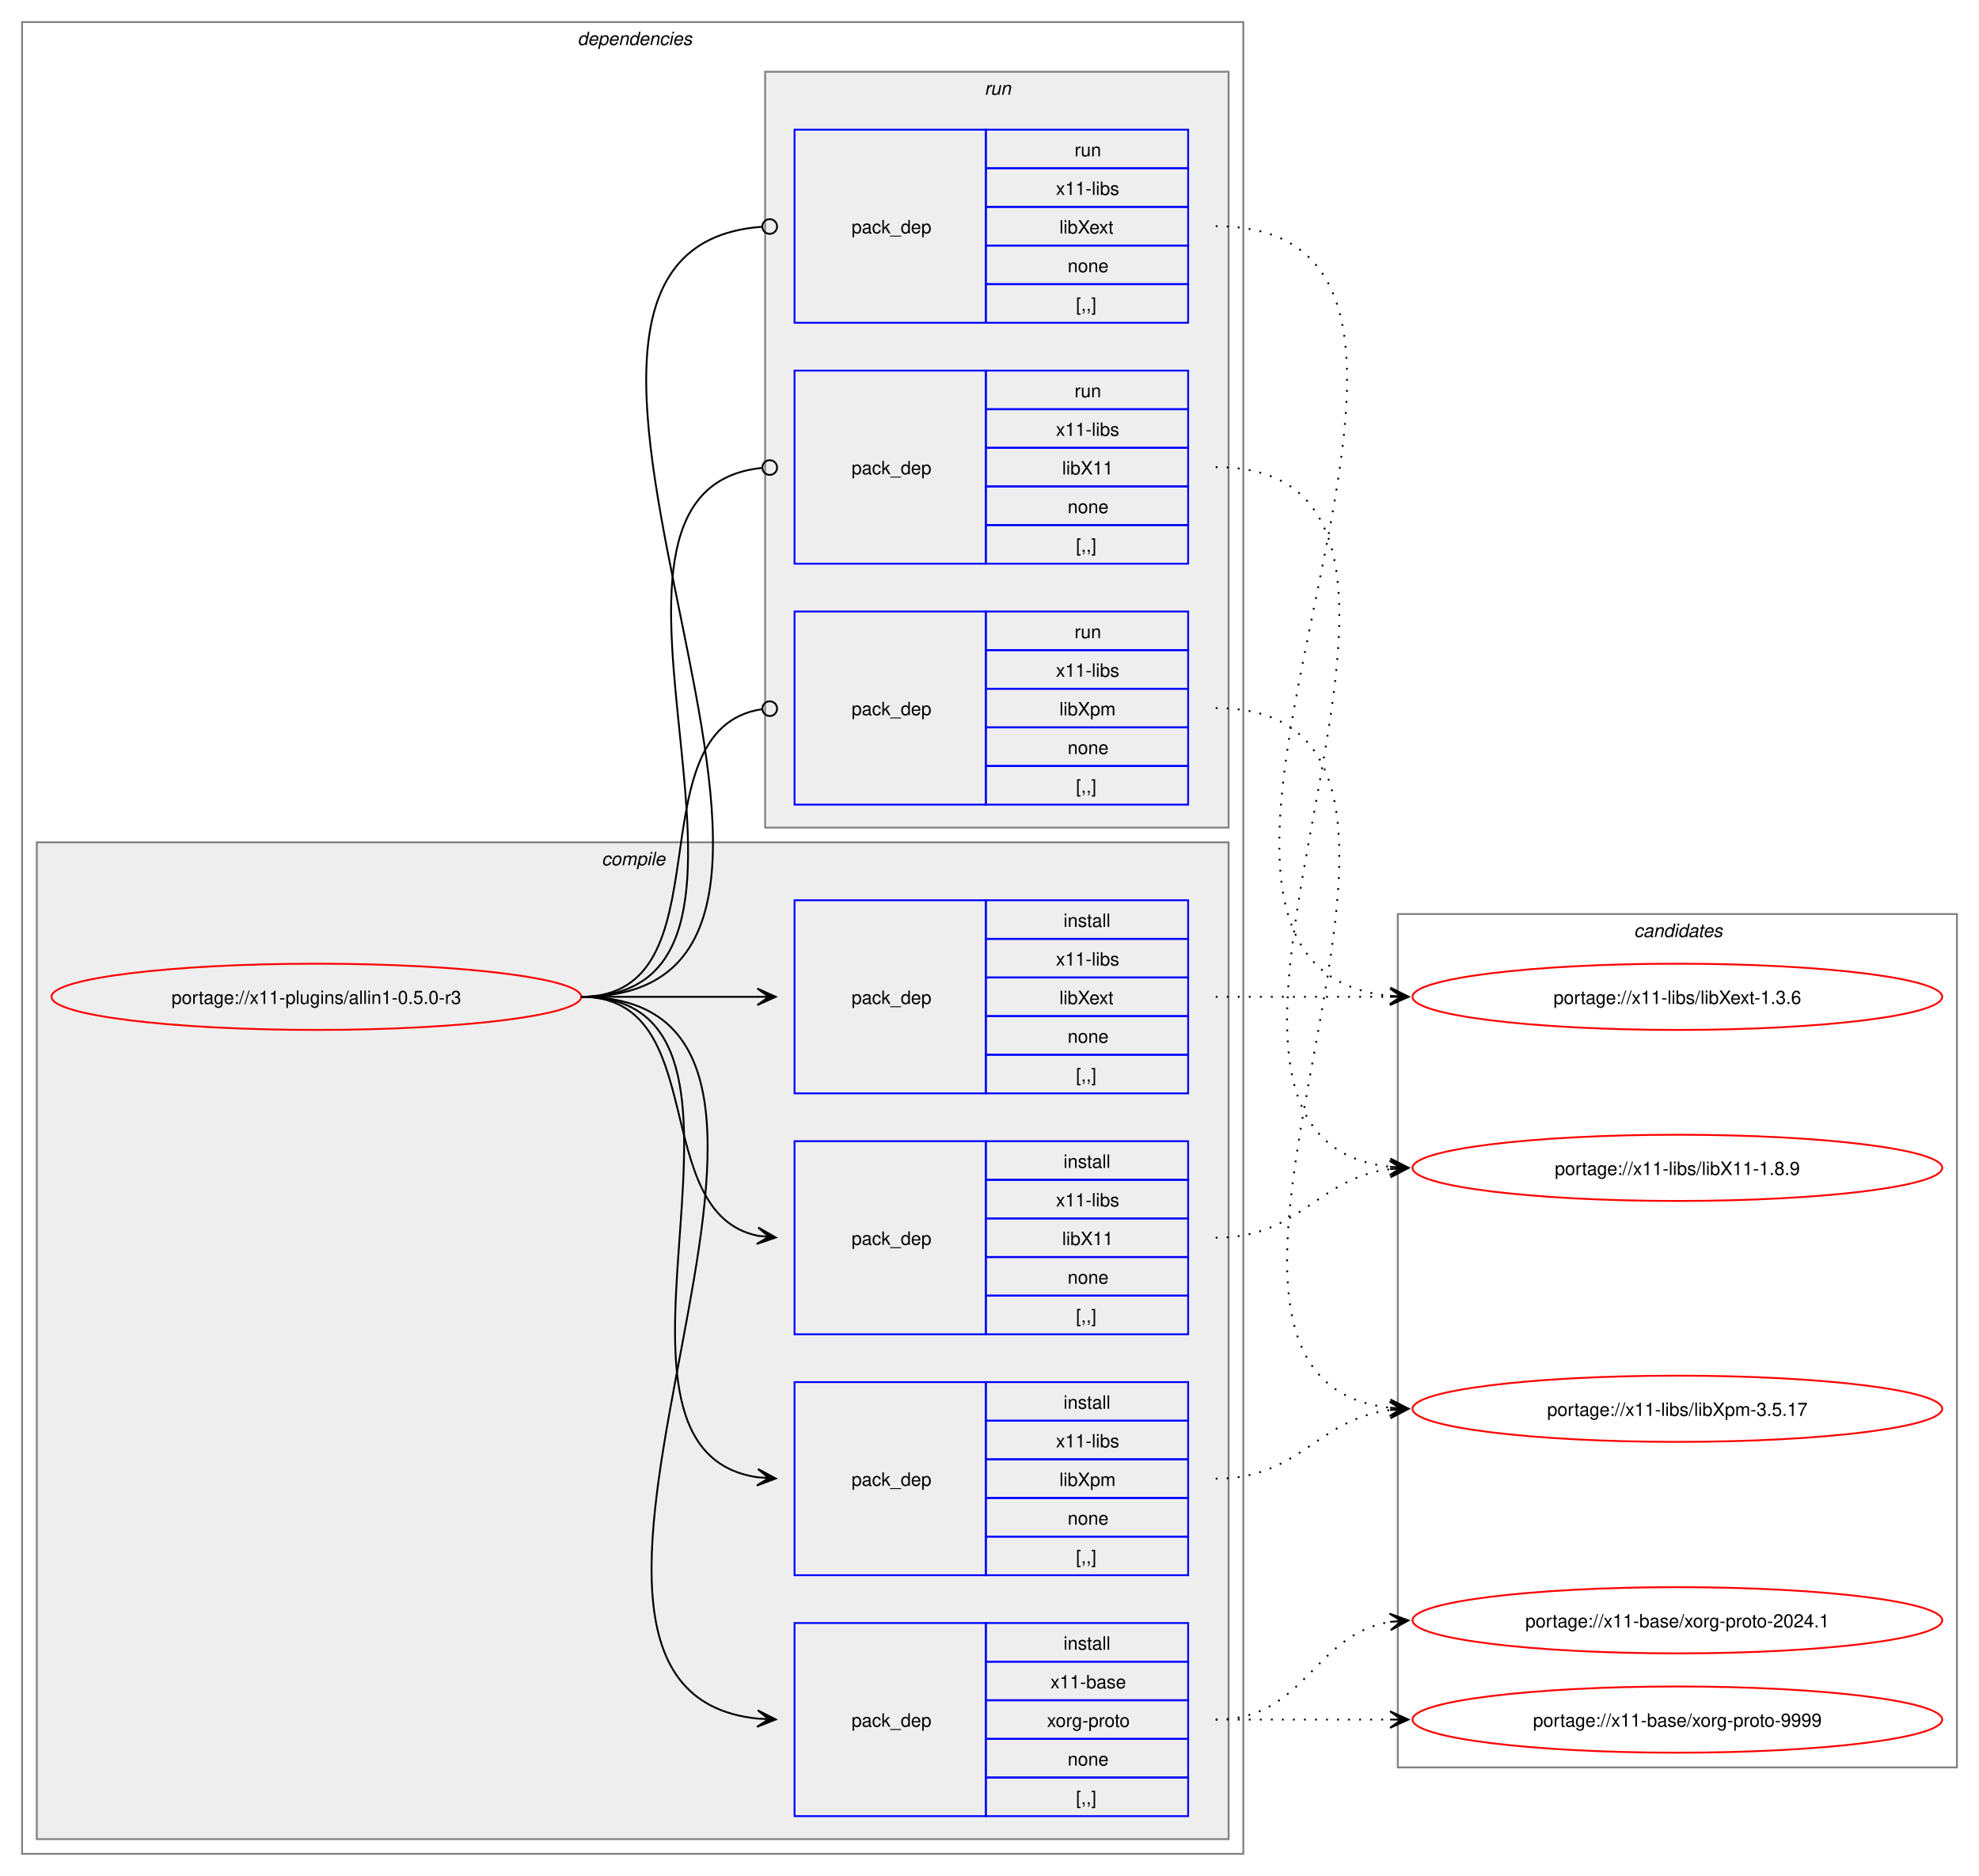
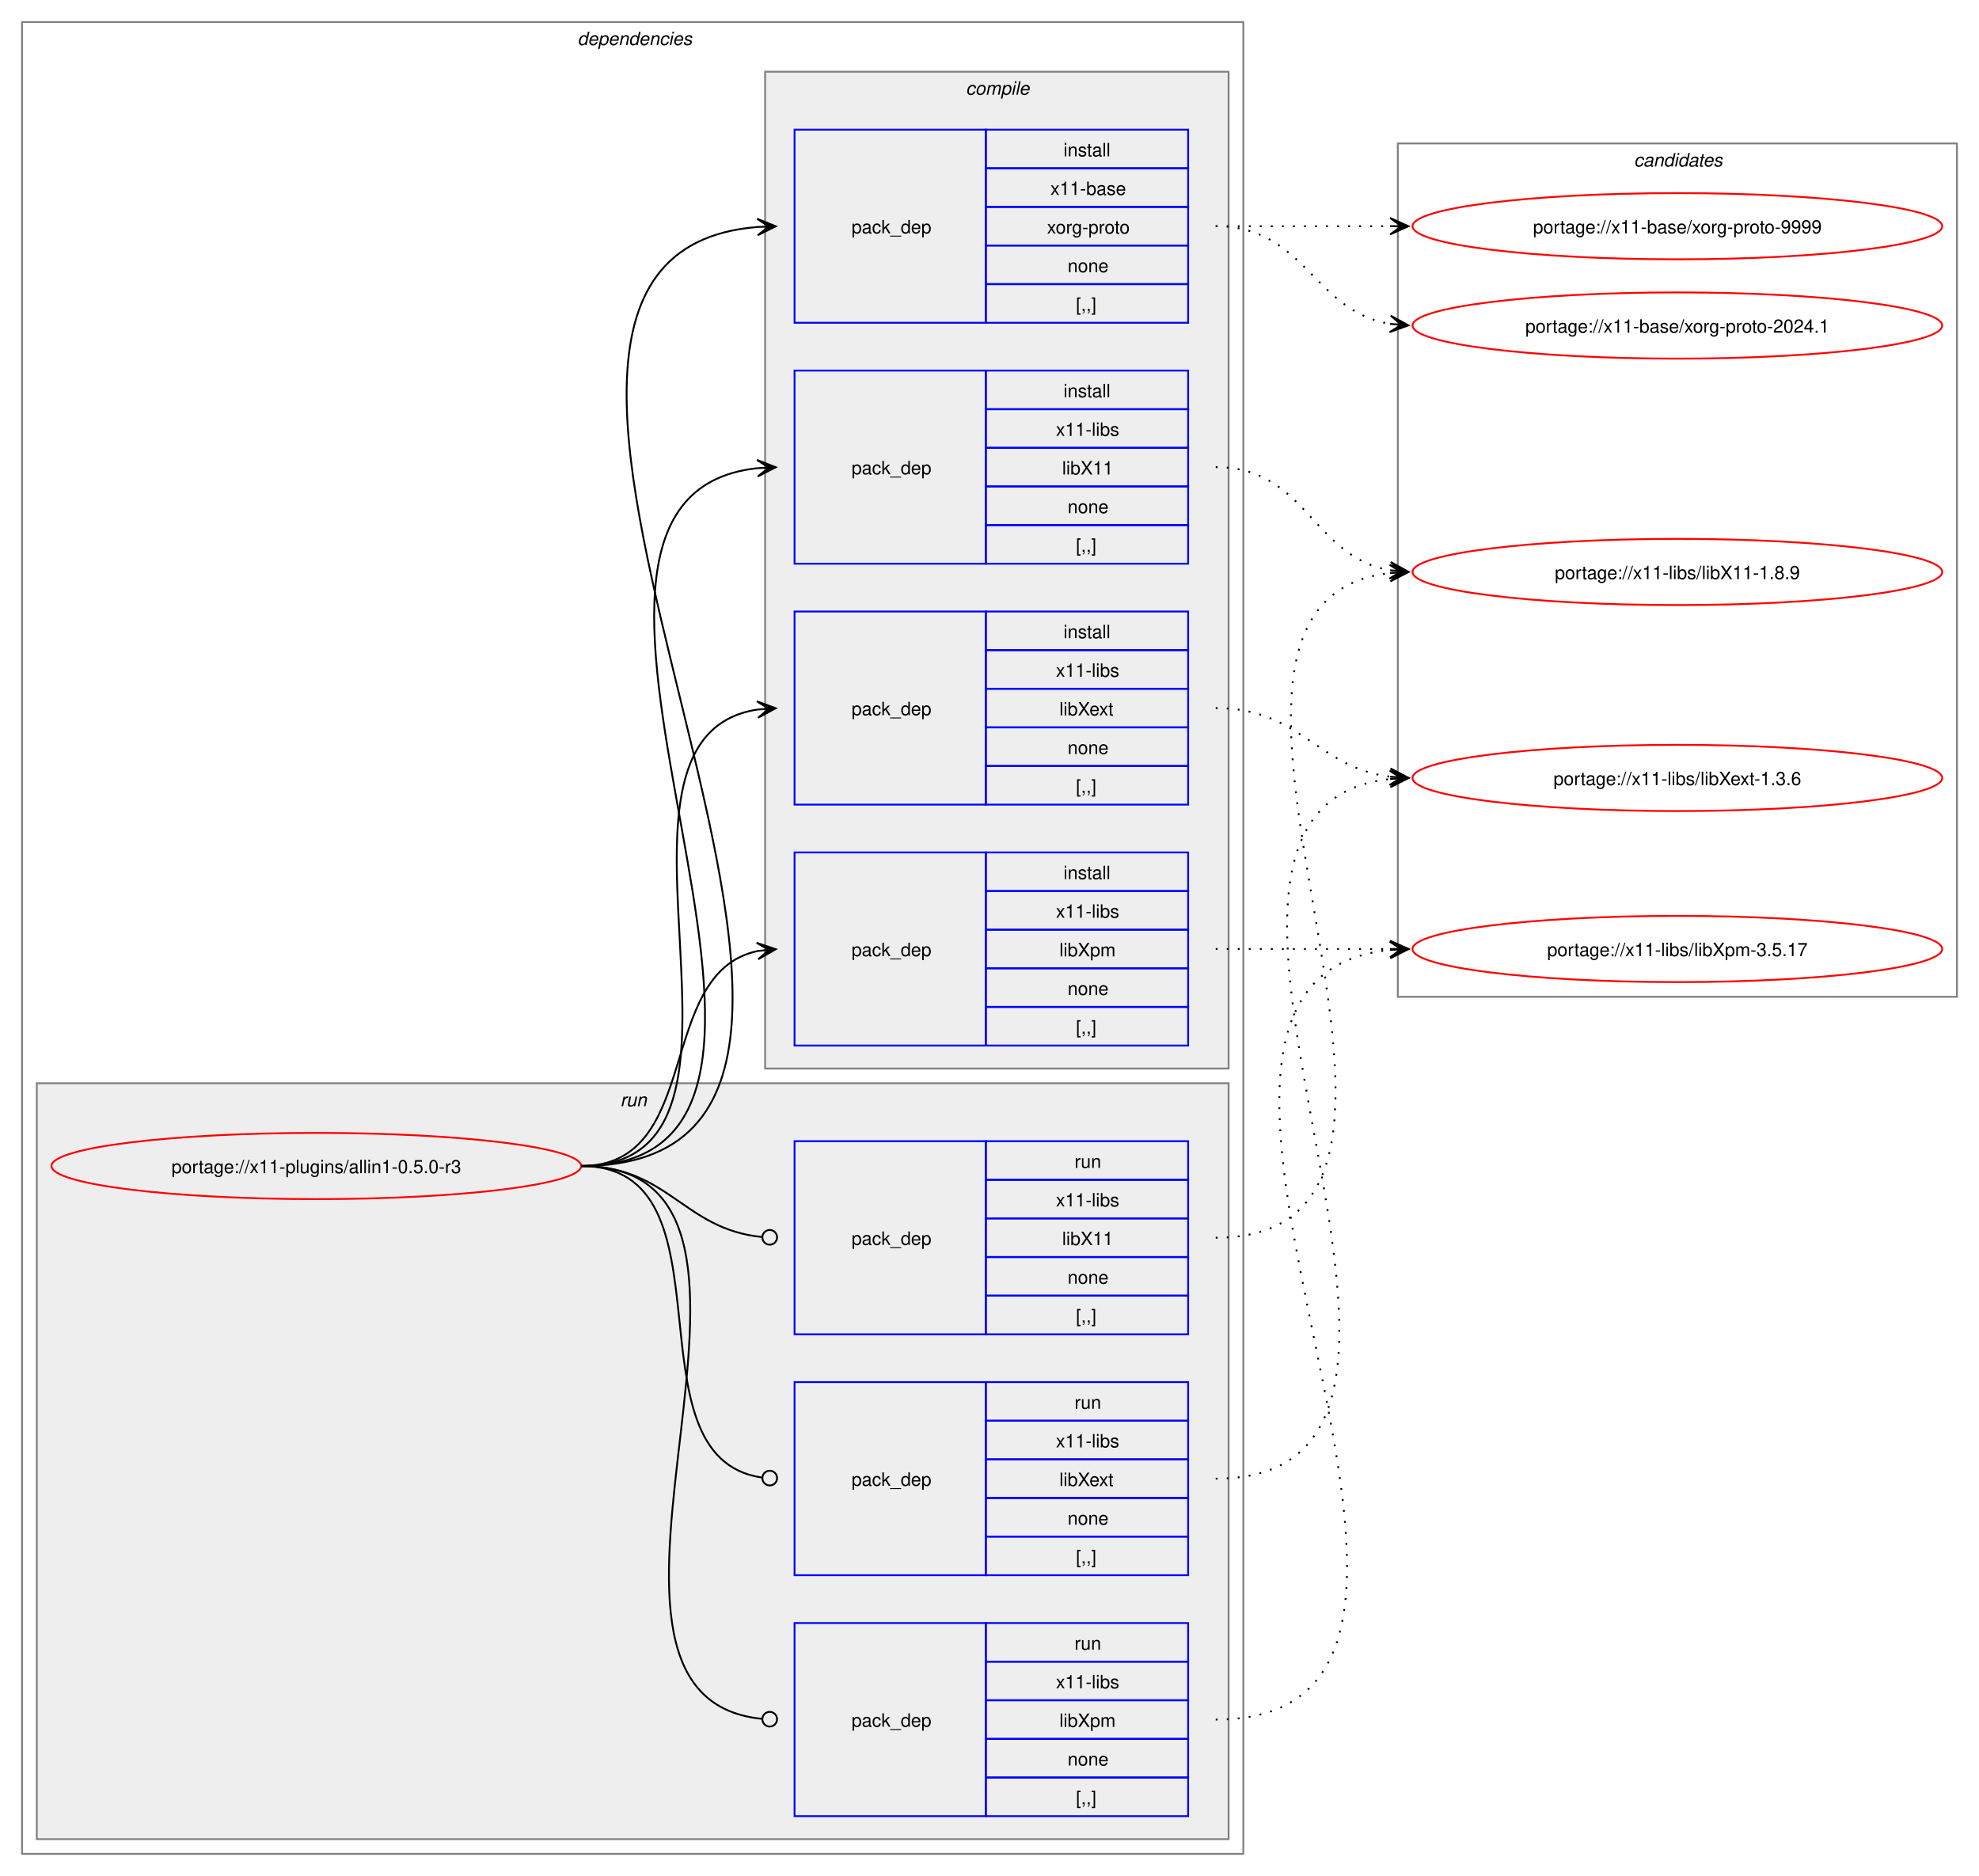
<svg xmlns="http://www.w3.org/2000/svg" xmlns:xlink="http://www.w3.org/1999/xlink" width="1076pt" height="1020pt" viewBox="0.00 0.00 1076.00 1020.00">
  <g id="graph0" class="graph" transform="scale(1 1) rotate(0) translate(4 1016)">
    <polygon fill="white" stroke="none" points="-4,4 -4,-1016 1072,-1016 1072,4 -4,4" />
    <g id="clust2" class="cluster">
      <polygon fill="none" stroke="gray" points="8,-8 8,-1004 672,-1004 672,-8 8,-8" />
      <text text-anchor="start" x="310" y="-991.5" font-family="Helvetica,sans-Serif" font-style="italic" font-size="10.00">dependencies</text>
    </g>
+     <g id="clust9" class="cluster">
+       <polygon fill="#eeeeee" stroke="gray" points="16,-16 16,-427 664,-427 664,-16 16,-16" />
+       <text text-anchor="start" x="333.25" y="-414.5" font-family="Helvetica,sans-Serif" font-style="italic" font-size="10.00">run</text>
+     </g>
    <g id="clust3" class="cluster">
-       <polygon fill="#eeeeee" stroke="gray" points="16,-16 16,-558 664,-558 664,-16 16,-16" />
-       <text text-anchor="start" x="323.12" y="-545.5" font-family="Helvetica,sans-Serif" font-style="italic" font-size="10.00">compile</text>
-     </g>
-     <g id="clust9" class="cluster">
-       <polygon fill="#eeeeee" stroke="gray" points="412,-566 412,-977 664,-977 664,-566 412,-566" />
-       <text text-anchor="start" x="531.25" y="-964.5" font-family="Helvetica,sans-Serif" font-style="italic" font-size="10.00">run</text>
+       <polygon fill="#eeeeee" stroke="gray" points="412,-435 412,-977 664,-977 664,-435 412,-435" />
+       <text text-anchor="start" x="521.12" y="-964.5" font-family="Helvetica,sans-Serif" font-style="italic" font-size="10.00">compile</text>
    </g>
    <g id="clust13" class="cluster">
-       <polygon fill="none" stroke="gray" points="756,-55 756,-519 1060,-519 1060,-55 756,-55" />
-       <text text-anchor="start" x="884.38" y="-506.5" font-family="Helvetica,sans-Serif" font-style="italic" font-size="10.00">candidates</text>
+       <polygon fill="none" stroke="gray" points="756,-474 756,-938 1060,-938 1060,-474 756,-474" />
+       <text text-anchor="start" x="884.38" y="-925.5" font-family="Helvetica,sans-Serif" font-style="italic" font-size="10.00">candidates</text>
    </g>
    <g id="node1" class="node">
      <g id="a_node1">
        <a xlink:href="../x11-plugins/allin1-0.5.0-r3.svg" xlink:title="portage://x11-plugins/allin1-0.5.0-r3">
-           <ellipse fill="none" stroke="red" cx="168" cy="-474" rx="144" ry="18" />
-           <text text-anchor="middle" x="168" y="-470.12" font-family="Helvetica,sans-Serif" font-size="10.00">portage://x11-plugins/allin1-0.5.0-r3</text>
+           <ellipse fill="none" stroke="red" cx="168" cy="-382" rx="144" ry="18" />
+           <text text-anchor="middle" x="168" y="-378.12" font-family="Helvetica,sans-Serif" font-size="10.00">portage://x11-plugins/allin1-0.5.0-r3</text>
        </a>
      </g>
    </g>
    <g id="node2" class="node">
-       <polygon fill="none" stroke="blue" points="428,-28.5 428,-133.5 532,-133.5 532,-28.5 428,-28.5" />
-       <text text-anchor="start" x="459" y="-77.12" font-family="Helvetica,sans-Serif" font-size="10.00">pack_dep</text>
-       <polygon fill="none" stroke="blue" points="532,-112.5 532,-133.5 642,-133.5 642,-112.5 532,-112.5" />
-       <text text-anchor="start" x="574.25" y="-119" font-family="Helvetica,sans-Serif" font-size="10.00">install</text>
-       <polygon fill="none" stroke="blue" points="532,-91.5 532,-112.5 642,-112.5 642,-91.5 532,-91.5" />
-       <text text-anchor="start" x="567.12" y="-98" font-family="Helvetica,sans-Serif" font-size="10.00">x11-base</text>
-       <polygon fill="none" stroke="blue" points="532,-70.5 532,-91.5 642,-91.5 642,-70.5 532,-70.5" />
-       <text text-anchor="start" x="565.25" y="-77" font-family="Helvetica,sans-Serif" font-size="10.00">xorg-proto</text>
-       <polygon fill="none" stroke="blue" points="532,-49.5 532,-70.5 642,-70.5 642,-49.5 532,-49.5" />
-       <text text-anchor="start" x="576.5" y="-56" font-family="Helvetica,sans-Serif" font-size="10.00">none</text>
-       <polygon fill="none" stroke="blue" points="532,-28.5 532,-49.5 642,-49.5 642,-28.5 532,-28.5" />
-       <text text-anchor="start" x="581" y="-35" font-family="Helvetica,sans-Serif" font-size="10.00">[,,]</text>
+       <polygon fill="none" stroke="blue" points="428,-840.5 428,-945.5 532,-945.5 532,-840.5 428,-840.5" />
+       <text text-anchor="start" x="459" y="-889.12" font-family="Helvetica,sans-Serif" font-size="10.00">pack_dep</text>
+       <polygon fill="none" stroke="blue" points="532,-924.5 532,-945.5 642,-945.5 642,-924.5 532,-924.5" />
+       <text text-anchor="start" x="574.25" y="-931" font-family="Helvetica,sans-Serif" font-size="10.00">install</text>
+       <polygon fill="none" stroke="blue" points="532,-903.5 532,-924.5 642,-924.5 642,-903.5 532,-903.5" />
+       <text text-anchor="start" x="567.12" y="-910" font-family="Helvetica,sans-Serif" font-size="10.00">x11-base</text>
+       <polygon fill="none" stroke="blue" points="532,-882.5 532,-903.5 642,-903.5 642,-882.5 532,-882.5" />
+       <text text-anchor="start" x="565.25" y="-889" font-family="Helvetica,sans-Serif" font-size="10.00">xorg-proto</text>
+       <polygon fill="none" stroke="blue" points="532,-861.5 532,-882.5 642,-882.5 642,-861.5 532,-861.5" />
+       <text text-anchor="start" x="576.5" y="-868" font-family="Helvetica,sans-Serif" font-size="10.00">none</text>
+       <polygon fill="none" stroke="blue" points="532,-840.5 532,-861.5 642,-861.5 642,-840.5 532,-840.5" />
+       <text text-anchor="start" x="581" y="-847" font-family="Helvetica,sans-Serif" font-size="10.00">[,,]</text>
    </g>
    <g id="edge1" class="edge">
-       <path fill="none" stroke="black" d="M312,-474C489.14,-474 248.73,-97.71 407.93,-81.54" />
-       <polygon fill="black" stroke="black" points="417.78,-81.06 408.01,-86.04 414.01,-81.24 407.79,-81.54 407.79,-81.54 407.79,-81.54 414.01,-81.24 407.58,-77.05 417.78,-81.06" />
+       <path fill="none" stroke="black" d="M312,-382C540.18,-382 198.66,-876.17 407.93,-892.58" />
+       <polygon fill="black" stroke="black" points="417.78,-892.95 407.62,-897.07 414,-892.81 407.79,-892.58 407.79,-892.58 407.79,-892.58 414,-892.81 407.96,-888.08 417.78,-892.95" />
    </g>
    <g id="node3" class="node">
+       <polygon fill="none" stroke="blue" points="428,-709.5 428,-814.5 532,-814.5 532,-709.5 428,-709.5" />
+       <text text-anchor="start" x="459" y="-758.12" font-family="Helvetica,sans-Serif" font-size="10.00">pack_dep</text>
+       <polygon fill="none" stroke="blue" points="532,-793.5 532,-814.5 642,-814.5 642,-793.5 532,-793.5" />
+       <text text-anchor="start" x="574.25" y="-800" font-family="Helvetica,sans-Serif" font-size="10.00">install</text>
+       <polygon fill="none" stroke="blue" points="532,-772.5 532,-793.5 642,-793.5 642,-772.5 532,-772.5" />
+       <text text-anchor="start" x="570.12" y="-779" font-family="Helvetica,sans-Serif" font-size="10.00">x11-libs</text>
+       <polygon fill="none" stroke="blue" points="532,-751.5 532,-772.5 642,-772.5 642,-751.5 532,-751.5" />
+       <text text-anchor="start" x="573.5" y="-758" font-family="Helvetica,sans-Serif" font-size="10.00">libX11</text>
+       <polygon fill="none" stroke="blue" points="532,-730.5 532,-751.5 642,-751.5 642,-730.5 532,-730.5" />
+       <text text-anchor="start" x="576.5" y="-737" font-family="Helvetica,sans-Serif" font-size="10.00">none</text>
+       <polygon fill="none" stroke="blue" points="532,-709.5 532,-730.5 642,-730.5 642,-709.5 532,-709.5" />
+       <text text-anchor="start" x="581" y="-716" font-family="Helvetica,sans-Serif" font-size="10.00">[,,]</text>
+     </g>
+     <g id="edge2" class="edge">
+       <path fill="none" stroke="black" d="M312,-382C483.52,-382 254.29,-745.12 407.8,-761.43" />
+       <polygon fill="black" stroke="black" points="417.78,-761.94 407.57,-765.93 414.01,-761.75 407.8,-761.43 407.8,-761.43 407.8,-761.43 414.01,-761.75 408.02,-756.94 417.78,-761.94" />
+     </g>
+     <g id="node4" class="node">
+       <polygon fill="none" stroke="blue" points="428,-578.5 428,-683.5 532,-683.5 532,-578.5 428,-578.5" />
+       <text text-anchor="start" x="459" y="-627.12" font-family="Helvetica,sans-Serif" font-size="10.00">pack_dep</text>
+       <polygon fill="none" stroke="blue" points="532,-662.5 532,-683.5 642,-683.5 642,-662.5 532,-662.5" />
+       <text text-anchor="start" x="574.25" y="-669" font-family="Helvetica,sans-Serif" font-size="10.00">install</text>
+       <polygon fill="none" stroke="blue" points="532,-641.5 532,-662.5 642,-662.5 642,-641.5 532,-641.5" />
+       <text text-anchor="start" x="570.12" y="-648" font-family="Helvetica,sans-Serif" font-size="10.00">x11-libs</text>
+       <polygon fill="none" stroke="blue" points="532,-620.5 532,-641.5 642,-641.5 642,-620.5 532,-620.5" />
+       <text text-anchor="start" x="572" y="-627" font-family="Helvetica,sans-Serif" font-size="10.00">libXext</text>
+       <polygon fill="none" stroke="blue" points="532,-599.5 532,-620.5 642,-620.5 642,-599.5 532,-599.5" />
+       <text text-anchor="start" x="576.5" y="-606" font-family="Helvetica,sans-Serif" font-size="10.00">none</text>
+       <polygon fill="none" stroke="blue" points="532,-578.5 532,-599.5 642,-599.5 642,-578.5 532,-578.5" />
+       <text text-anchor="start" x="581" y="-585" font-family="Helvetica,sans-Serif" font-size="10.00">[,,]</text>
+     </g>
+     <g id="edge3" class="edge">
+       <path fill="none" stroke="black" d="M312,-382C428.45,-382 307.16,-614.74 407.82,-630.19" />
+       <polygon fill="black" stroke="black" points="417.78,-630.91 407.49,-634.68 414.01,-630.64 407.81,-630.19 407.81,-630.19 407.81,-630.19 414.01,-630.64 408.13,-625.71 417.78,-630.91" />
+     </g>
+     <g id="node5" class="node">
+       <polygon fill="none" stroke="blue" points="428,-447.5 428,-552.5 532,-552.5 532,-447.5 428,-447.5" />
+       <text text-anchor="start" x="459" y="-496.12" font-family="Helvetica,sans-Serif" font-size="10.00">pack_dep</text>
+       <polygon fill="none" stroke="blue" points="532,-531.5 532,-552.5 642,-552.5 642,-531.5 532,-531.5" />
+       <text text-anchor="start" x="574.25" y="-538" font-family="Helvetica,sans-Serif" font-size="10.00">install</text>
+       <polygon fill="none" stroke="blue" points="532,-510.5 532,-531.5 642,-531.5 642,-510.5 532,-510.5" />
+       <text text-anchor="start" x="570.12" y="-517" font-family="Helvetica,sans-Serif" font-size="10.00">x11-libs</text>
+       <polygon fill="none" stroke="blue" points="532,-489.5 532,-510.5 642,-510.5 642,-489.5 532,-489.5" />
+       <text text-anchor="start" x="572" y="-496" font-family="Helvetica,sans-Serif" font-size="10.00">libXpm</text>
+       <polygon fill="none" stroke="blue" points="532,-468.5 532,-489.5 642,-489.5 642,-468.5 532,-468.5" />
+       <text text-anchor="start" x="576.5" y="-475" font-family="Helvetica,sans-Serif" font-size="10.00">none</text>
+       <polygon fill="none" stroke="blue" points="532,-447.5 532,-468.5 642,-468.5 642,-447.5 532,-447.5" />
+       <text text-anchor="start" x="581" y="-454" font-family="Helvetica,sans-Serif" font-size="10.00">[,,]</text>
+     </g>
+     <g id="edge4" class="edge">
+       <path fill="none" stroke="black" d="M312,-382C378.79,-382 351.79,-487.01 407.95,-498.91" />
+       <polygon fill="black" stroke="black" points="417.79,-499.88 407.39,-503.37 414.02,-499.51 407.84,-498.9 407.84,-498.9 407.84,-498.9 414.02,-499.51 408.28,-494.42 417.79,-499.88" />
+     </g>
+     <g id="node6" class="node">
      <polygon fill="none" stroke="blue" points="428,-290.5 428,-395.5 532,-395.5 532,-290.5 428,-290.5" />
      <text text-anchor="start" x="459" y="-339.12" font-family="Helvetica,sans-Serif" font-size="10.00">pack_dep</text>
      <polygon fill="none" stroke="blue" points="532,-374.5 532,-395.5 642,-395.5 642,-374.5 532,-374.5" />
-       <text text-anchor="start" x="574.25" y="-381" font-family="Helvetica,sans-Serif" font-size="10.00">install</text>
+       <text text-anchor="start" x="580.25" y="-381" font-family="Helvetica,sans-Serif" font-size="10.00">run</text>
      <polygon fill="none" stroke="blue" points="532,-353.5 532,-374.5 642,-374.5 642,-353.5 532,-353.5" />
      <text text-anchor="start" x="570.12" y="-360" font-family="Helvetica,sans-Serif" font-size="10.00">x11-libs</text>
      <polygon fill="none" stroke="blue" points="532,-332.5 532,-353.5 642,-353.5 642,-332.5 532,-332.5" />
      <text text-anchor="start" x="573.5" y="-339" font-family="Helvetica,sans-Serif" font-size="10.00">libX11</text>
      <polygon fill="none" stroke="blue" points="532,-311.5 532,-332.5 642,-332.5 642,-311.5 532,-311.5" />
      <text text-anchor="start" x="576.5" y="-318" font-family="Helvetica,sans-Serif" font-size="10.00">none</text>
      <polygon fill="none" stroke="blue" points="532,-290.5 532,-311.5 642,-311.5 642,-290.5 532,-290.5" />
      <text text-anchor="start" x="581" y="-297" font-family="Helvetica,sans-Serif" font-size="10.00">[,,]</text>
    </g>
-     <g id="edge2" class="edge">
-       <path fill="none" stroke="black" d="M312,-474C383.21,-474 348.07,-356.45 408.06,-344.05" />
-       <polygon fill="black" stroke="black" points="417.79,-343.12 408.27,-348.56 414.02,-343.48 407.83,-344.08 407.83,-344.08 407.83,-344.08 414.02,-343.48 407.4,-339.6 417.79,-343.12" />
-     </g>
-     <g id="node4" class="node">
-       <polygon fill="none" stroke="blue" points="428,-421.5 428,-526.5 532,-526.5 532,-421.5 428,-421.5" />
-       <text text-anchor="start" x="459" y="-470.12" font-family="Helvetica,sans-Serif" font-size="10.00">pack_dep</text>
-       <polygon fill="none" stroke="blue" points="532,-505.5 532,-526.5 642,-526.5 642,-505.5 532,-505.5" />
-       <text text-anchor="start" x="574.25" y="-512" font-family="Helvetica,sans-Serif" font-size="10.00">install</text>
-       <polygon fill="none" stroke="blue" points="532,-484.5 532,-505.5 642,-505.5 642,-484.5 532,-484.5" />
-       <text text-anchor="start" x="570.12" y="-491" font-family="Helvetica,sans-Serif" font-size="10.00">x11-libs</text>
-       <polygon fill="none" stroke="blue" points="532,-463.5 532,-484.5 642,-484.5 642,-463.5 532,-463.5" />
-       <text text-anchor="start" x="572" y="-470" font-family="Helvetica,sans-Serif" font-size="10.00">libXext</text>
-       <polygon fill="none" stroke="blue" points="532,-442.5 532,-463.5 642,-463.5 642,-442.5 532,-442.5" />
-       <text text-anchor="start" x="576.5" y="-449" font-family="Helvetica,sans-Serif" font-size="10.00">none</text>
-       <polygon fill="none" stroke="blue" points="532,-421.5 532,-442.5 642,-442.5 642,-421.5 532,-421.5" />
-       <text text-anchor="start" x="581" y="-428" font-family="Helvetica,sans-Serif" font-size="10.00">[,,]</text>
-     </g>
-     <g id="edge3" class="edge">
-       <path fill="none" stroke="black" d="M312,-474C355.65,-474 369.25,-474 407.98,-474" />
-       <polygon fill="black" stroke="black" points="417.78,-474 407.78,-478.5 414,-474 407.78,-474 407.78,-474 407.78,-474 414,-474 407.78,-469.5 417.78,-474" />
-     </g>
-     <g id="node5" class="node">
+     <g id="edge5" class="edge">
+       <path fill="none" stroke="black" d="M312,-382C359.45,-382 367.49,-347.72 410.01,-343.44" />
+       <ellipse fill="none" stroke="black" cx="414.51" cy="-343.22" rx="4" ry="4" />
+     </g>
+     <g id="node7" class="node">
      <polygon fill="none" stroke="blue" points="428,-159.5 428,-264.5 532,-264.5 532,-159.5 428,-159.5" />
      <text text-anchor="start" x="459" y="-208.12" font-family="Helvetica,sans-Serif" font-size="10.00">pack_dep</text>
      <polygon fill="none" stroke="blue" points="532,-243.5 532,-264.5 642,-264.5 642,-243.5 532,-243.5" />
-       <text text-anchor="start" x="574.25" y="-250" font-family="Helvetica,sans-Serif" font-size="10.00">install</text>
+       <text text-anchor="start" x="580.25" y="-250" font-family="Helvetica,sans-Serif" font-size="10.00">run</text>
      <polygon fill="none" stroke="blue" points="532,-222.5 532,-243.5 642,-243.5 642,-222.5 532,-222.5" />
      <text text-anchor="start" x="570.12" y="-229" font-family="Helvetica,sans-Serif" font-size="10.00">x11-libs</text>
      <polygon fill="none" stroke="blue" points="532,-201.5 532,-222.5 642,-222.5 642,-201.5 532,-201.5" />
-       <text text-anchor="start" x="572" y="-208" font-family="Helvetica,sans-Serif" font-size="10.00">libXpm</text>
+       <text text-anchor="start" x="572" y="-208" font-family="Helvetica,sans-Serif" font-size="10.00">libXext</text>
      <polygon fill="none" stroke="blue" points="532,-180.5 532,-201.5 642,-201.5 642,-180.5 532,-180.5" />
      <text text-anchor="start" x="576.5" y="-187" font-family="Helvetica,sans-Serif" font-size="10.00">none</text>
      <polygon fill="none" stroke="blue" points="532,-159.5 532,-180.5 642,-180.5 642,-159.5 532,-159.5" />
      <text text-anchor="start" x="581" y="-166" font-family="Helvetica,sans-Serif" font-size="10.00">[,,]</text>
    </g>
-     <g id="edge4" class="edge">
-       <path fill="none" stroke="black" d="M312,-474C433.85,-474 301.99,-228.12 407.98,-212.75" />
-       <polygon fill="black" stroke="black" points="417.78,-212.08 408.11,-217.25 414.01,-212.34 407.81,-212.76 407.81,-212.76 407.81,-212.76 414.01,-212.34 407.5,-208.27 417.78,-212.08" />
-     </g>
-     <g id="node6" class="node">
-       <polygon fill="none" stroke="blue" points="428,-709.5 428,-814.5 532,-814.5 532,-709.5 428,-709.5" />
-       <text text-anchor="start" x="459" y="-758.12" font-family="Helvetica,sans-Serif" font-size="10.00">pack_dep</text>
-       <polygon fill="none" stroke="blue" points="532,-793.5 532,-814.5 642,-814.5 642,-793.5 532,-793.5" />
-       <text text-anchor="start" x="580.25" y="-800" font-family="Helvetica,sans-Serif" font-size="10.00">run</text>
-       <polygon fill="none" stroke="blue" points="532,-772.5 532,-793.5 642,-793.5 642,-772.5 532,-772.5" />
-       <text text-anchor="start" x="570.12" y="-779" font-family="Helvetica,sans-Serif" font-size="10.00">x11-libs</text>
-       <polygon fill="none" stroke="blue" points="532,-751.5 532,-772.5 642,-772.5 642,-751.5 532,-751.5" />
-       <text text-anchor="start" x="573.5" y="-758" font-family="Helvetica,sans-Serif" font-size="10.00">libX11</text>
-       <polygon fill="none" stroke="blue" points="532,-730.5 532,-751.5 642,-751.5 642,-730.5 532,-730.5" />
-       <text text-anchor="start" x="576.5" y="-737" font-family="Helvetica,sans-Serif" font-size="10.00">none</text>
-       <polygon fill="none" stroke="blue" points="532,-709.5 532,-730.5 642,-730.5 642,-709.5 532,-709.5" />
-       <text text-anchor="start" x="581" y="-716" font-family="Helvetica,sans-Serif" font-size="10.00">[,,]</text>
-     </g>
-     <g id="edge5" class="edge">
-       <path fill="none" stroke="black" d="M312,-474C445.48,-474 289.76,-749.21 410.25,-761.57" />
-       <ellipse fill="none" stroke="black" cx="414.51" cy="-761.78" rx="4" ry="4" />
-     </g>
-     <g id="node7" class="node">
-       <polygon fill="none" stroke="blue" points="428,-840.5 428,-945.5 532,-945.5 532,-840.5 428,-840.5" />
-       <text text-anchor="start" x="459" y="-889.12" font-family="Helvetica,sans-Serif" font-size="10.00">pack_dep</text>
-       <polygon fill="none" stroke="blue" points="532,-924.5 532,-945.5 642,-945.5 642,-924.5 532,-924.5" />
-       <text text-anchor="start" x="580.25" y="-931" font-family="Helvetica,sans-Serif" font-size="10.00">run</text>
-       <polygon fill="none" stroke="blue" points="532,-903.5 532,-924.5 642,-924.5 642,-903.5 532,-903.5" />
-       <text text-anchor="start" x="570.12" y="-910" font-family="Helvetica,sans-Serif" font-size="10.00">x11-libs</text>
-       <polygon fill="none" stroke="blue" points="532,-882.5 532,-903.5 642,-903.5 642,-882.5 532,-882.5" />
-       <text text-anchor="start" x="572" y="-889" font-family="Helvetica,sans-Serif" font-size="10.00">libXext</text>
-       <polygon fill="none" stroke="blue" points="532,-861.5 532,-882.5 642,-882.5 642,-861.5 532,-861.5" />
-       <text text-anchor="start" x="576.5" y="-868" font-family="Helvetica,sans-Serif" font-size="10.00">none</text>
-       <polygon fill="none" stroke="blue" points="532,-840.5 532,-861.5 642,-861.5 642,-840.5 532,-840.5" />
-       <text text-anchor="start" x="581" y="-847" font-family="Helvetica,sans-Serif" font-size="10.00">[,,]</text>
-     </g>
    <g id="edge6" class="edge">
-       <path fill="none" stroke="black" d="M312,-474C501.1,-474 235.62,-879.61 410.07,-892.68" />
-       <ellipse fill="none" stroke="black" cx="414.5" cy="-892.84" rx="4" ry="4" />
+       <path fill="none" stroke="black" d="M312,-382C398.14,-382 334.56,-223.74 410.17,-212.62" />
+       <ellipse fill="none" stroke="black" cx="414.51" cy="-212.31" rx="4" ry="4" />
    </g>
    <g id="node8" class="node">
-       <polygon fill="none" stroke="blue" points="428,-578.5 428,-683.5 532,-683.5 532,-578.5 428,-578.5" />
-       <text text-anchor="start" x="459" y="-627.12" font-family="Helvetica,sans-Serif" font-size="10.00">pack_dep</text>
-       <polygon fill="none" stroke="blue" points="532,-662.5 532,-683.5 642,-683.5 642,-662.5 532,-662.5" />
-       <text text-anchor="start" x="580.25" y="-669" font-family="Helvetica,sans-Serif" font-size="10.00">run</text>
-       <polygon fill="none" stroke="blue" points="532,-641.5 532,-662.5 642,-662.5 642,-641.5 532,-641.5" />
-       <text text-anchor="start" x="570.12" y="-648" font-family="Helvetica,sans-Serif" font-size="10.00">x11-libs</text>
-       <polygon fill="none" stroke="blue" points="532,-620.5 532,-641.5 642,-641.5 642,-620.5 532,-620.5" />
-       <text text-anchor="start" x="572" y="-627" font-family="Helvetica,sans-Serif" font-size="10.00">libXpm</text>
-       <polygon fill="none" stroke="blue" points="532,-599.5 532,-620.5 642,-620.5 642,-599.5 532,-599.5" />
-       <text text-anchor="start" x="576.5" y="-606" font-family="Helvetica,sans-Serif" font-size="10.00">none</text>
-       <polygon fill="none" stroke="blue" points="532,-578.5 532,-599.5 642,-599.5 642,-578.5 532,-578.5" />
-       <text text-anchor="start" x="581" y="-585" font-family="Helvetica,sans-Serif" font-size="10.00">[,,]</text>
+       <polygon fill="none" stroke="blue" points="428,-28.5 428,-133.5 532,-133.5 532,-28.5 428,-28.5" />
+       <text text-anchor="start" x="459" y="-77.12" font-family="Helvetica,sans-Serif" font-size="10.00">pack_dep</text>
+       <polygon fill="none" stroke="blue" points="532,-112.5 532,-133.5 642,-133.5 642,-112.5 532,-112.5" />
+       <text text-anchor="start" x="580.25" y="-119" font-family="Helvetica,sans-Serif" font-size="10.00">run</text>
+       <polygon fill="none" stroke="blue" points="532,-91.5 532,-112.5 642,-112.5 642,-91.5 532,-91.5" />
+       <text text-anchor="start" x="570.12" y="-98" font-family="Helvetica,sans-Serif" font-size="10.00">x11-libs</text>
+       <polygon fill="none" stroke="blue" points="532,-70.5 532,-91.5 642,-91.5 642,-70.5 532,-70.5" />
+       <text text-anchor="start" x="572" y="-77" font-family="Helvetica,sans-Serif" font-size="10.00">libXpm</text>
+       <polygon fill="none" stroke="blue" points="532,-49.5 532,-70.5 642,-70.5 642,-49.5 532,-49.5" />
+       <text text-anchor="start" x="576.5" y="-56" font-family="Helvetica,sans-Serif" font-size="10.00">none</text>
+       <polygon fill="none" stroke="blue" points="532,-28.5 532,-49.5 642,-49.5 642,-28.5 532,-28.5" />
+       <text text-anchor="start" x="581" y="-35" font-family="Helvetica,sans-Serif" font-size="10.00">[,,]</text>
    </g>
    <g id="edge7" class="edge">
-       <path fill="none" stroke="black" d="M312,-474C393.31,-474 338.95,-619.56 410.19,-630.37" />
-       <ellipse fill="none" stroke="black" cx="414.51" cy="-630.68" rx="4" ry="4" />
+       <path fill="none" stroke="black" d="M312,-382C450.93,-382 284.48,-93.79 410.28,-81.41" />
+       <ellipse fill="none" stroke="black" cx="414.5" cy="-81.21" rx="4" ry="4" />
    </g>
    <g id="node9" class="node">
      <g id="a_node9">
        <a xlink:href="../x11-base/xorg-proto-9999.svg" xlink:title="portage://x11-base/xorg-proto-9999">
-           <ellipse fill="none" stroke="red" cx="908" cy="-81" rx="144" ry="18" />
-           <text text-anchor="middle" x="908" y="-77.12" font-family="Helvetica,sans-Serif" font-size="10.00">portage://x11-base/xorg-proto-9999</text>
+           <ellipse fill="none" stroke="red" cx="908" cy="-893" rx="144" ry="18" />
+           <text text-anchor="middle" x="908" y="-889.12" font-family="Helvetica,sans-Serif" font-size="10.00">portage://x11-base/xorg-proto-9999</text>
        </a>
      </g>
    </g>
    <g id="edge8" class="edge">
-       <path fill="none" stroke="black" stroke-dasharray="1,5" d="M657,-81C700.25,-81 713.72,-81 752.08,-81" />
-       <polygon fill="black" stroke="black" points="761.78,-81 751.78,-85.5 758,-81 751.78,-81 751.78,-81 751.78,-81 758,-81 751.78,-76.5 761.78,-81" />
+       <path fill="none" stroke="black" stroke-dasharray="1,5" d="M657,-893C700.25,-893 713.72,-893 752.08,-893" />
+       <polygon fill="black" stroke="black" points="761.78,-893 751.78,-897.5 758,-893 751.78,-893 751.78,-893 751.78,-893 758,-893 751.78,-888.5 761.78,-893" />
    </g>
    <g id="node10" class="node">
      <g id="a_node10">
        <a xlink:href="../x11-base/xorg-proto-2024.1.svg" xlink:title="portage://x11-base/xorg-proto-2024.1">
-           <ellipse fill="none" stroke="red" cx="908" cy="-135" rx="144" ry="18" />
-           <text text-anchor="middle" x="908" y="-131.12" font-family="Helvetica,sans-Serif" font-size="10.00">portage://x11-base/xorg-proto-2024.1</text>
+           <ellipse fill="none" stroke="red" cx="908" cy="-839" rx="144" ry="18" />
+           <text text-anchor="middle" x="908" y="-835.12" font-family="Helvetica,sans-Serif" font-size="10.00">portage://x11-base/xorg-proto-2024.1</text>
        </a>
      </g>
    </g>
    <g id="edge9" class="edge">
-       <path fill="none" stroke="black" stroke-dasharray="1,5" d="M657,-81C705.95,-81 709.8,-127.28 752.05,-134.15" />
-       <polygon fill="black" stroke="black" points="761.79,-134.91 751.47,-138.62 758.01,-134.61 751.82,-134.13 751.82,-134.13 751.82,-134.13 758.01,-134.61 752.16,-129.65 761.79,-134.91" />
+       <path fill="none" stroke="black" stroke-dasharray="1,5" d="M657,-893C705.95,-893 709.8,-846.72 752.05,-839.85" />
+       <polygon fill="black" stroke="black" points="761.79,-839.09 752.16,-844.35 758.01,-839.39 751.82,-839.87 751.82,-839.87 751.82,-839.87 758.01,-839.39 751.47,-835.38 761.79,-839.09" />
    </g>
    <g id="node11" class="node">
      <g id="a_node11">
        <a xlink:href="../x11-libs/libX11-1.8.9.svg" xlink:title="portage://x11-libs/libX11-1.8.9">
-           <ellipse fill="none" stroke="red" cx="908" cy="-381" rx="144" ry="18" />
-           <text text-anchor="middle" x="908" y="-377.12" font-family="Helvetica,sans-Serif" font-size="10.00">portage://x11-libs/libX11-1.8.9</text>
+           <ellipse fill="none" stroke="red" cx="908" cy="-705" rx="144" ry="18" />
+           <text text-anchor="middle" x="908" y="-701.12" font-family="Helvetica,sans-Serif" font-size="10.00">portage://x11-libs/libX11-1.8.9</text>
        </a>
      </g>
    </g>
    <g id="edge10" class="edge">
-       <path fill="none" stroke="black" stroke-dasharray="1,5" d="M657,-343C703.14,-343 711.76,-375.29 752.04,-380.34" />
-       <polygon fill="black" stroke="black" points="761.78,-380.93 751.53,-384.82 758.01,-380.7 751.8,-380.33 751.8,-380.33 751.8,-380.33 758.01,-380.7 752.07,-375.83 761.78,-380.93" />
+       <path fill="none" stroke="black" stroke-dasharray="1,5" d="M657,-762C706.52,-762 709.36,-713.15 751.95,-705.9" />
+       <polygon fill="black" stroke="black" points="761.79,-705.1 752.18,-710.39 758.02,-705.4 751.82,-705.91 751.82,-705.91 751.82,-705.91 758.02,-705.4 751.45,-701.42 761.79,-705.1" />
    </g>
    <g id="node12" class="node">
      <g id="a_node12">
        <a xlink:href="../x11-libs/libXext-1.3.6.svg" xlink:title="portage://x11-libs/libXext-1.3.6">
-           <ellipse fill="none" stroke="red" cx="908" cy="-474" rx="144" ry="18" />
-           <text text-anchor="middle" x="908" y="-470.12" font-family="Helvetica,sans-Serif" font-size="10.00">portage://x11-libs/libXext-1.3.6</text>
+           <ellipse fill="none" stroke="red" cx="908" cy="-593" rx="144" ry="18" />
+           <text text-anchor="middle" x="908" y="-589.12" font-family="Helvetica,sans-Serif" font-size="10.00">portage://x11-libs/libXext-1.3.6</text>
        </a>
      </g>
    </g>
    <g id="edge11" class="edge">
-       <path fill="none" stroke="black" stroke-dasharray="1,5" d="M657,-474C700.25,-474 713.72,-474 752.08,-474" />
-       <polygon fill="black" stroke="black" points="761.78,-474 751.78,-478.5 758,-474 751.78,-474 751.78,-474 751.78,-474 758,-474 751.78,-469.5 761.78,-474" />
+       <path fill="none" stroke="black" stroke-dasharray="1,5" d="M657,-631C703.14,-631 711.76,-598.71 752.04,-593.66" />
+       <polygon fill="black" stroke="black" points="761.78,-593.07 752.07,-598.17 758.01,-593.3 751.8,-593.67 751.8,-593.67 751.8,-593.67 758.01,-593.3 751.53,-589.18 761.78,-593.07" />
    </g>
    <g id="node13" class="node">
      <g id="a_node13">
        <a xlink:href="../x11-libs/libXpm-3.5.17.svg" xlink:title="portage://x11-libs/libXpm-3.5.17">
-           <ellipse fill="none" stroke="red" cx="908" cy="-250" rx="144" ry="18" />
-           <text text-anchor="middle" x="908" y="-246.12" font-family="Helvetica,sans-Serif" font-size="10.00">portage://x11-libs/libXpm-3.5.17</text>
+           <ellipse fill="none" stroke="red" cx="908" cy="-500" rx="144" ry="18" />
+           <text text-anchor="middle" x="908" y="-496.12" font-family="Helvetica,sans-Serif" font-size="10.00">portage://x11-libs/libXpm-3.5.17</text>
        </a>
      </g>
    </g>
    <g id="edge12" class="edge">
-       <path fill="none" stroke="black" stroke-dasharray="1,5" d="M657,-212C703.14,-212 711.76,-244.29 752.04,-249.34" />
-       <polygon fill="black" stroke="black" points="761.78,-249.93 751.53,-253.82 758.01,-249.7 751.8,-249.33 751.8,-249.33 751.8,-249.33 758.01,-249.7 752.07,-244.83 761.78,-249.93" />
+       <path fill="none" stroke="black" stroke-dasharray="1,5" d="M657,-500C700.25,-500 713.72,-500 752.08,-500" />
+       <polygon fill="black" stroke="black" points="761.78,-500 751.78,-504.5 758,-500 751.78,-500 751.78,-500 751.78,-500 758,-500 751.78,-495.5 761.78,-500" />
    </g>
    <g id="edge13" class="edge">
-       <path fill="none" stroke="black" stroke-dasharray="1,5" d="M657,-762C828.99,-762 597.59,-397.2 752.25,-381.52" />
-       <polygon fill="black" stroke="black" points="761.78,-381.06 752.01,-386.04 758.01,-381.24 751.79,-381.54 751.79,-381.54 751.79,-381.54 758.01,-381.24 751.58,-377.05 761.78,-381.06" />
+       <path fill="none" stroke="black" stroke-dasharray="1,5" d="M657,-343C820.72,-343 605.89,-688.23 751.86,-704.41" />
+       <polygon fill="black" stroke="black" points="761.78,-704.94 751.56,-708.9 758.01,-704.74 751.8,-704.41 751.8,-704.41 751.8,-704.41 758.01,-704.74 752.03,-699.92 761.78,-704.94" />
    </g>
    <g id="edge14" class="edge">
-       <path fill="none" stroke="black" stroke-dasharray="1,5" d="M657,-893C845.24,-893 581.86,-490.61 752.02,-474.5" />
-       <polygon fill="black" stroke="black" points="761.78,-474.06 752,-479 758.01,-474.23 751.79,-474.51 751.79,-474.51 751.79,-474.51 758.01,-474.23 751.59,-470.01 761.78,-474.06" />
+       <path fill="none" stroke="black" stroke-dasharray="1,5" d="M657,-212C828.99,-212 597.59,-576.8 752.25,-592.48" />
+       <polygon fill="black" stroke="black" points="761.78,-592.94 751.58,-596.95 758.01,-592.76 751.79,-592.46 751.79,-592.46 751.79,-592.46 758.01,-592.76 752.01,-587.96 761.78,-592.94" />
    </g>
    <g id="edge15" class="edge">
-       <path fill="none" stroke="black" stroke-dasharray="1,5" d="M657,-631C828.99,-631 597.59,-266.2 752.25,-250.52" />
-       <polygon fill="black" stroke="black" points="761.78,-250.06 752.01,-255.04 758.01,-250.24 751.79,-250.54 751.79,-250.54 751.79,-250.54 758.01,-250.24 751.58,-246.05 761.78,-250.06" />
+       <path fill="none" stroke="black" stroke-dasharray="1,5" d="M657,-81C845.24,-81 581.86,-483.39 752.02,-499.5" />
+       <polygon fill="black" stroke="black" points="761.78,-499.94 751.59,-503.99 758.01,-499.77 751.79,-499.49 751.79,-499.49 751.79,-499.49 758.01,-499.77 752,-495 761.78,-499.94" />
    </g>
  </g>
</svg>
